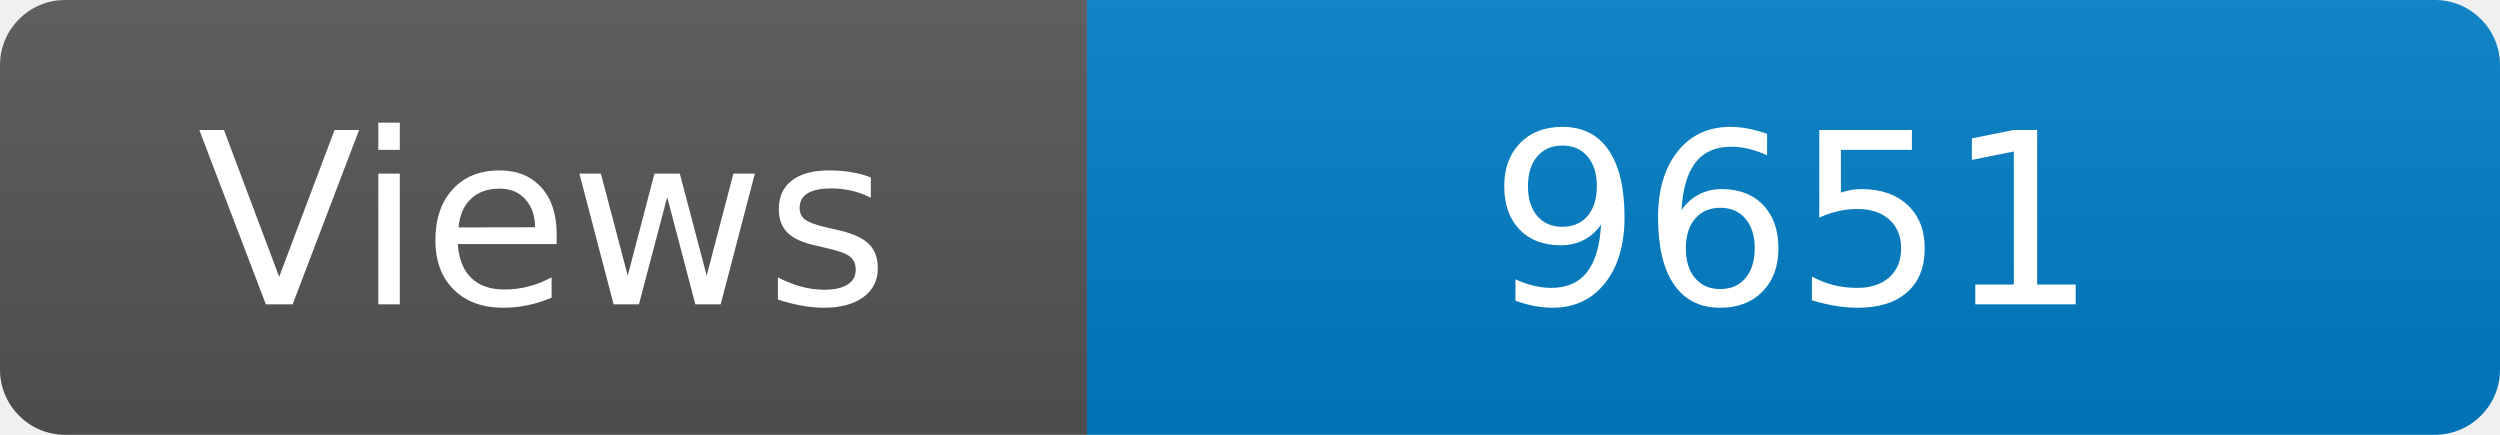
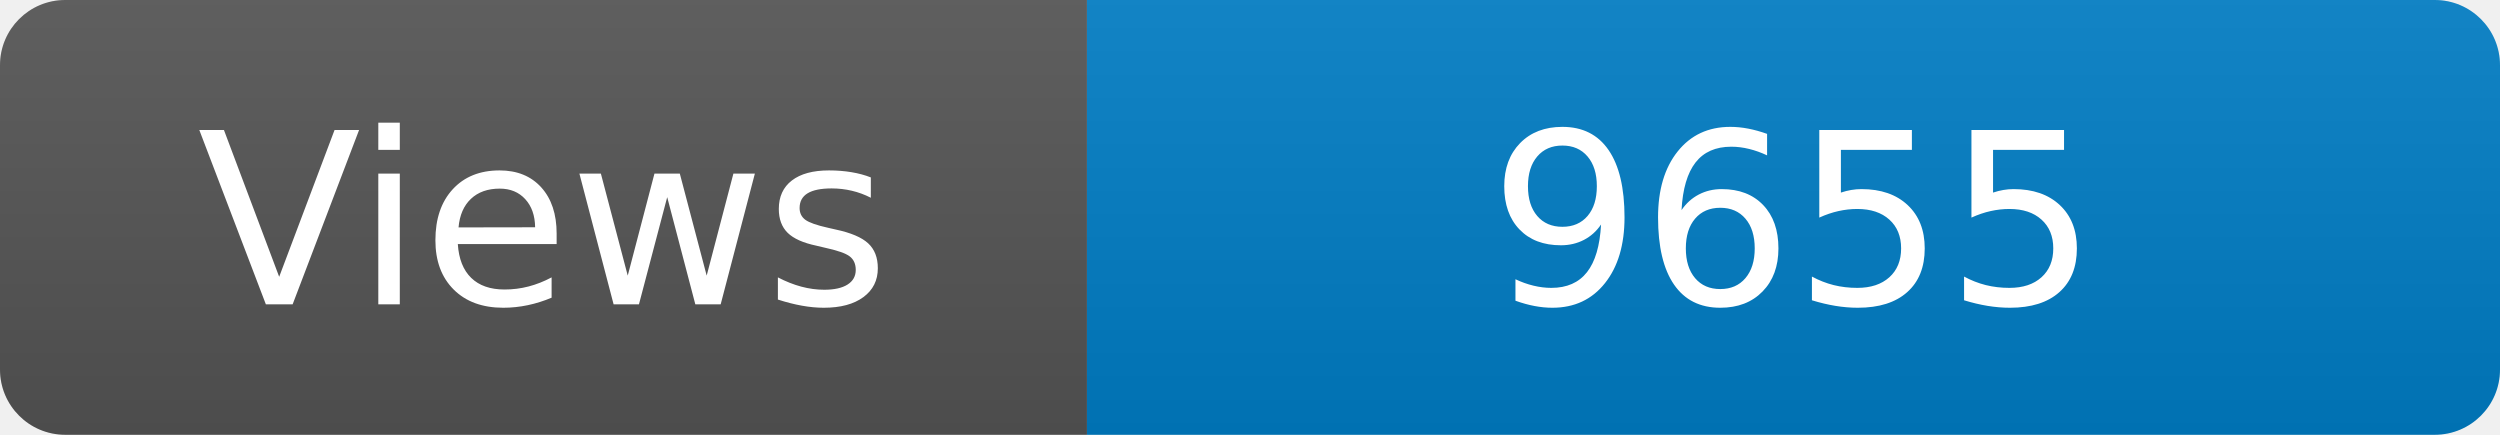
<svg xmlns="http://www.w3.org/2000/svg" width="115" height="20" role="img" aria-label="Maintained?: yes">
  <linearGradient id="s" x2="0" y2="100%">
    <stop offset="0" stop-color="#bbb" stop-opacity=".1" />
    <stop offset="1" stop-opacity=".1" />
  </linearGradient>
  <clipPath id="r">
    <rect width="115" height="20" rx="3" fill="#fff" />
  </clipPath>
  <g clip-path="url(#r)">
    <rect width="50" height="20" fill="#555" />
    <rect x="50" width="160" height="20" fill="#007ec6" />
    <rect width="115" height="20" fill="url(#s)" />
  </g>
  <g fill="#fff" text-anchor="middle" font-family="Verdana,Geneva,DejaVu Sans,sans-serif" font-size="110">
    <text x="250" y="140" transform="scale(.1)" fill="#fff">Views</text>
-     <text x="825" y="140" transform="scale(.1)" fill="#fff">9651</text>
+     <text x="825" y="140" transform="scale(.1)" fill="#fff">9655</text>
  </g>
</svg>
